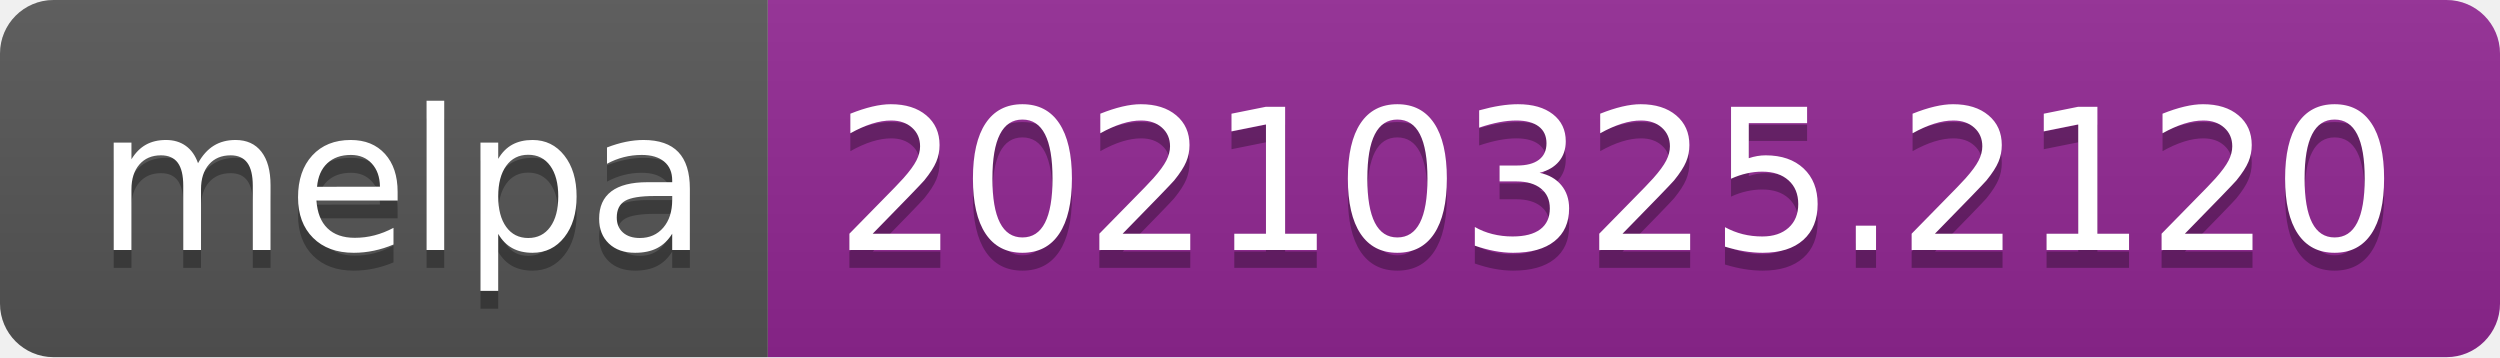
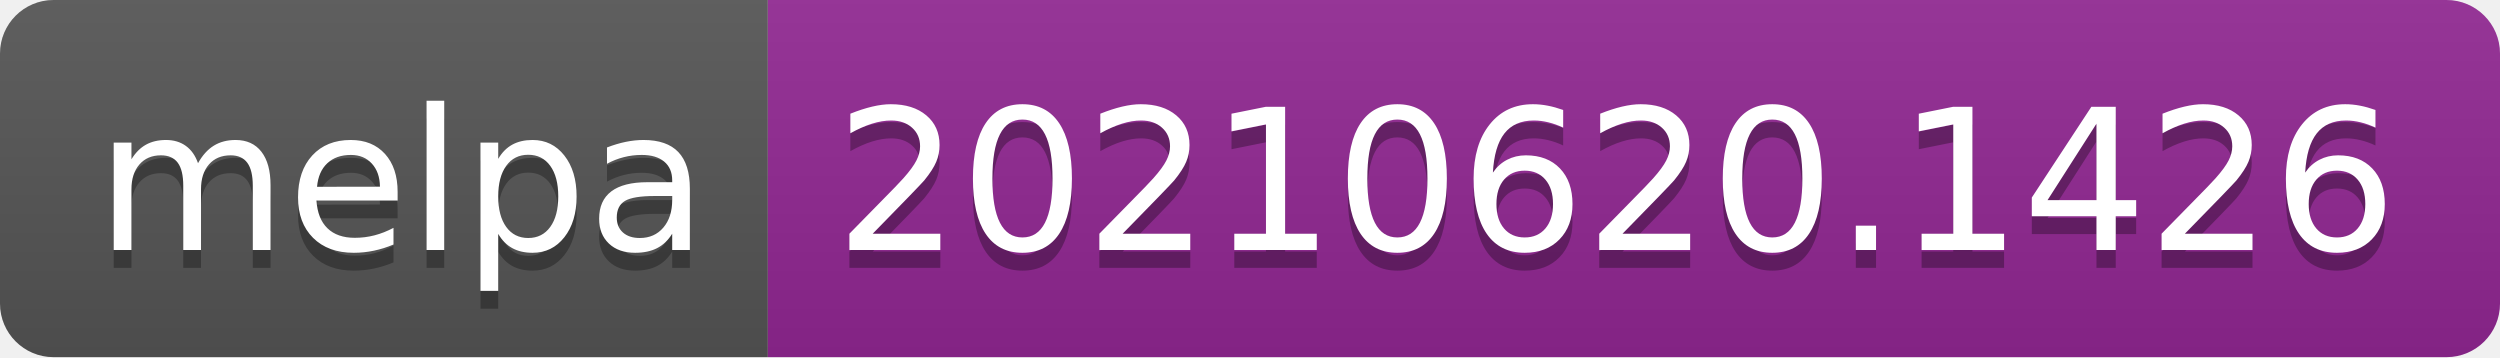
- <svg xmlns="http://www.w3.org/2000/svg" width="140" height="20" role="img" aria-label="melpa: 20210325.2120">
+ <svg xmlns="http://www.w3.org/2000/svg" width="140" height="20" role="img" aria-label="melpa: 20210620.1426">
  <linearGradient id="s" x2="0" y2="100%">
    <stop offset="0" stop-color="#bbb" stop-opacity=".1" />
    <stop offset="1" stop-opacity=".1" />
  </linearGradient>
  <clipPath id="r">
    <rect width="140" height="20" rx="3" fill="#fff" />
  </clipPath>
  <g clip-path="url(#r)">
    <rect width="43" height="20" fill="#555" />
    <rect x="43" width="97" height="20" fill="#922793" />
    <rect width="140" height="20" fill="url(#s)" />
  </g>
  <g fill="#fff" text-anchor="middle" font-family="Verdana,Geneva,DejaVu Sans,sans-serif" text-rendering="geometricPrecision" font-size="110">
    <text aria-hidden="true" x="225" y="150" fill="#010101" fill-opacity=".3" transform="scale(.1)" textLength="330">melpa</text>
    <text x="225" y="140" transform="scale(.1)" fill="#fff" textLength="330">melpa</text>
-     <text aria-hidden="true" x="905" y="150" fill="#010101" fill-opacity=".3" transform="scale(.1)" textLength="870">20210325.2120</text>
-     <text x="905" y="140" transform="scale(.1)" fill="#fff" textLength="870">20210325.2120</text>
+     <text aria-hidden="true" x="905" y="150" fill="#010101" fill-opacity=".3" transform="scale(.1)" textLength="870">20210620.1426</text>
+     <text x="905" y="140" transform="scale(.1)" fill="#fff" textLength="870">20210620.1426</text>
  </g>
</svg>
